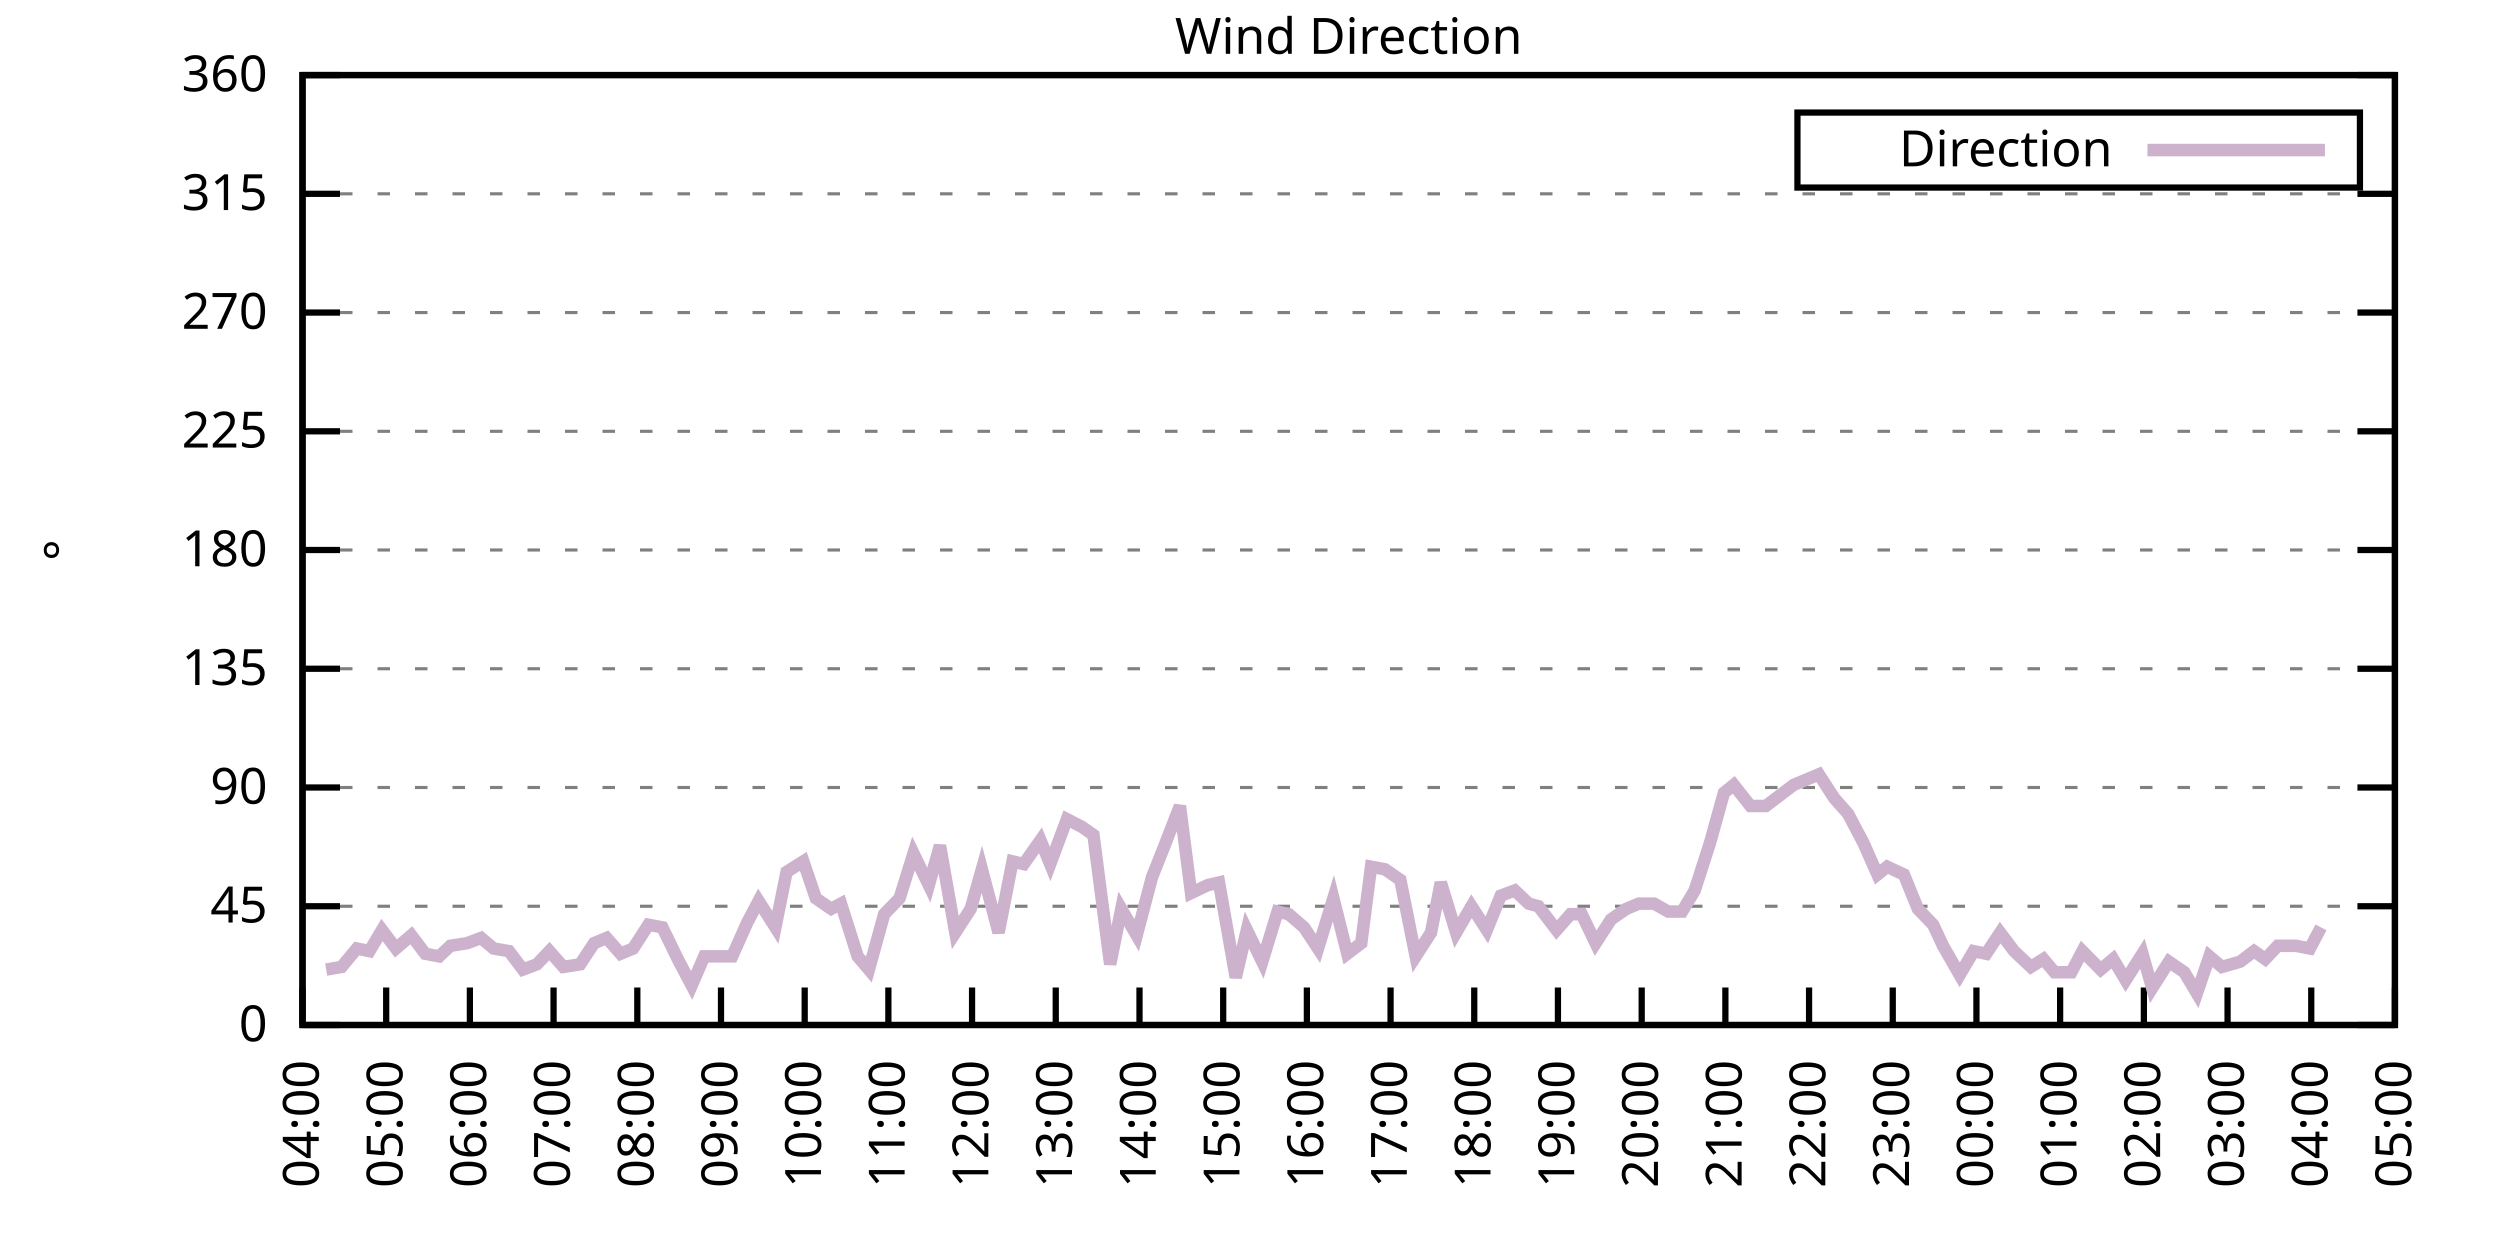
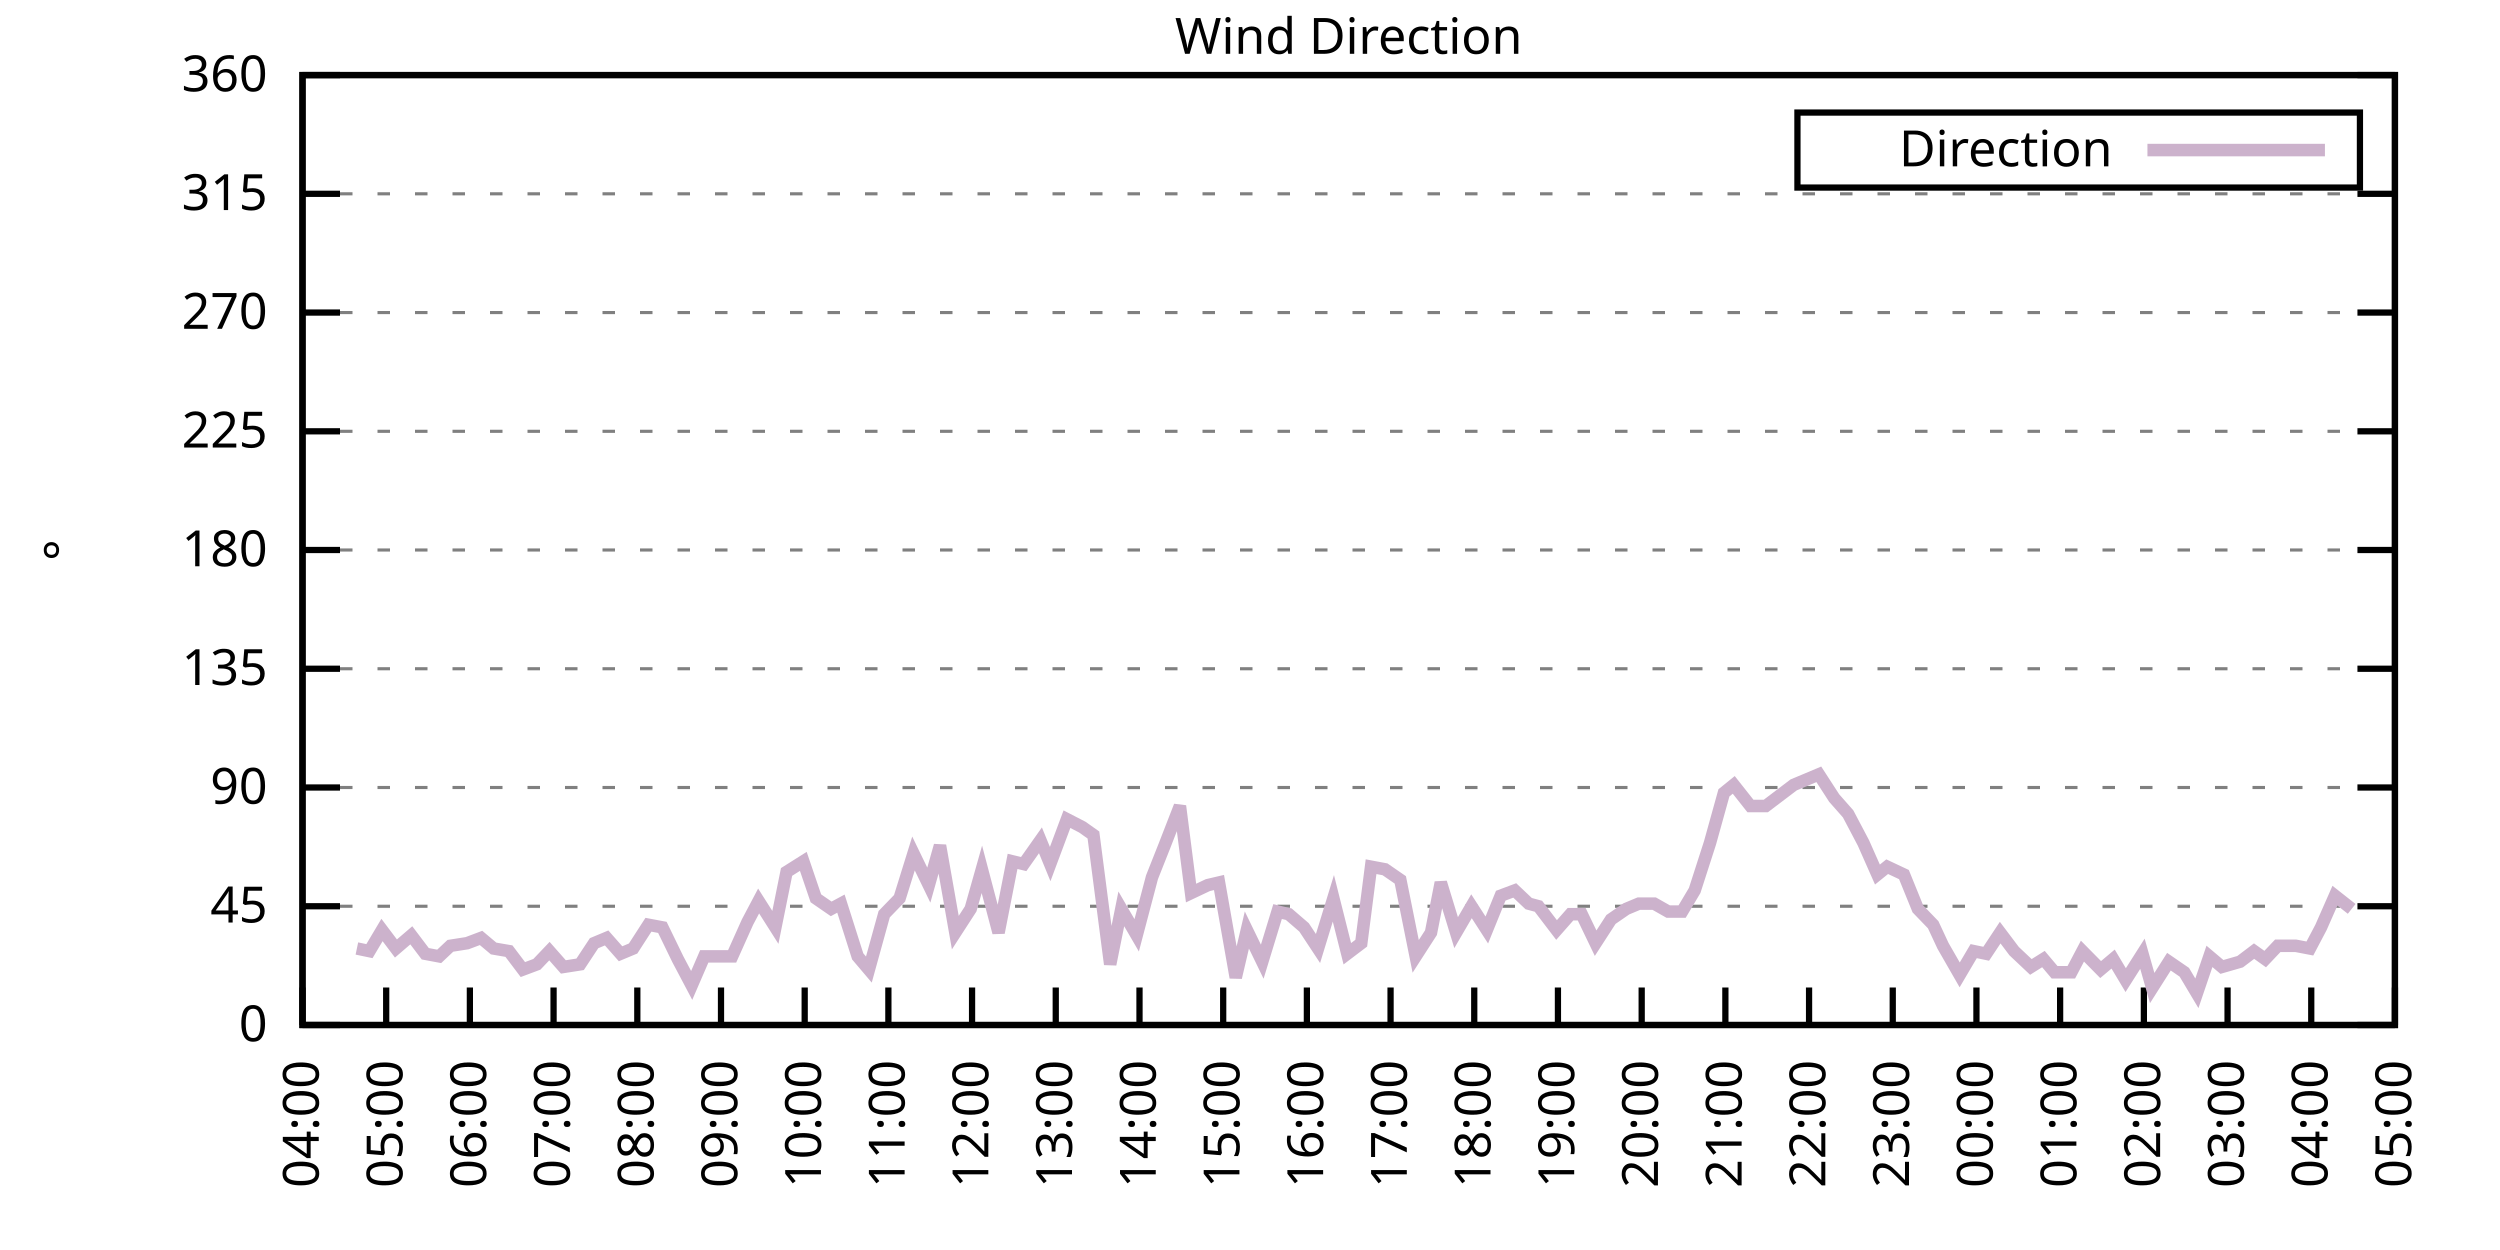
<svg xmlns="http://www.w3.org/2000/svg" xmlns:xlink="http://www.w3.org/1999/xlink" width="400" height="200" viewBox="0 0 400 200">
  <g id="gnuplot_canvas">
    <rect x="0" y="0" width="400" height="200" fill="none" />
    <defs>
      <circle id="gpDot" r="0.5" stroke-width="0.5" stroke="currentColor" />
      <path id="gpPt0" stroke-width="0.333" stroke="currentColor" d="M-1,0 h2 M0,-1 v2" />
      <path id="gpPt1" stroke-width="0.333" stroke="currentColor" d="M-1,-1 L1,1 M1,-1 L-1,1" />
      <path id="gpPt2" stroke-width="0.333" stroke="currentColor" d="M-1,0 L1,0 M0,-1 L0,1 M-1,-1 L1,1 M-1,1 L1,-1" />
      <rect id="gpPt3" stroke-width="0.333" stroke="currentColor" x="-1" y="-1" width="2" height="2" />
      <rect id="gpPt4" stroke-width="0.333" stroke="currentColor" fill="currentColor" x="-1" y="-1" width="2" height="2" />
      <circle id="gpPt5" stroke-width="0.333" stroke="currentColor" cx="0" cy="0" r="1" />
      <use xlink:href="#gpPt5" id="gpPt6" fill="currentColor" stroke="none" />
      <path id="gpPt7" stroke-width="0.333" stroke="currentColor" d="M0,-1.33 L-1.33,0.67 L1.33,0.67 z" />
      <use xlink:href="#gpPt7" id="gpPt8" fill="currentColor" stroke="none" />
      <use xlink:href="#gpPt7" id="gpPt9" stroke="currentColor" transform="rotate(180)" />
      <use xlink:href="#gpPt9" id="gpPt10" fill="currentColor" stroke="none" />
      <use xlink:href="#gpPt3" id="gpPt11" stroke="currentColor" transform="rotate(45)" />
      <use xlink:href="#gpPt11" id="gpPt12" fill="currentColor" stroke="none" />
      <path id="gpPt13" stroke-width="0.333" stroke="currentColor" d="M0,1.330 L1.265,0.411 L0.782,-1.067 L-0.782,-1.076 L-1.265,0.411 z" />
      <use xlink:href="#gpPt13" id="gpPt14" fill="currentColor" stroke="none" />
      <filter id="textbox" filterUnits="objectBoundingBox" x="0" y="0" height="1" width="1">
        <feFlood flood-color="white" flood-opacity="1" result="bgnd" />
        <feComposite in="SourceGraphic" in2="bgnd" operator="atop" />
      </filter>
      <filter id="greybox" filterUnits="objectBoundingBox" x="0" y="0" height="1" width="1">
        <feFlood flood-color="lightgrey" flood-opacity="1" result="grey" />
        <feComposite in="SourceGraphic" in2="grey" operator="atop" />
      </filter>
    </defs>
    <g fill="none" color="white" stroke="currentColor" stroke-width="1.00" stroke-linecap="butt" stroke-linejoin="miter">
</g>
    <g fill="none" color="black" stroke="currentColor" stroke-width="1.00" stroke-linecap="butt" stroke-linejoin="miter">
      <g stroke="none" shape-rendering="crispEdges">
        <polygon fill="rgb(255, 255, 255)" points="48.40,164.00 383.18,164.00 383.18,12.02 48.40,12.02 " />
      </g>
    </g>
    <g fill="none" color="black" stroke="currentColor" stroke-width="1.00" stroke-linecap="butt" stroke-linejoin="miter">
</g>
    <g fill="none" color="black" stroke="black" stroke-width="0.50" stroke-linecap="butt" stroke-linejoin="miter">
</g>
    <g fill="none" color="gray" stroke="currentColor" stroke-width="0.50" stroke-linecap="butt" stroke-linejoin="miter">
      <path stroke="gray" stroke-dasharray="2,4" class="gridline" d="M48.40,164.00 L383.19,164.00  " />
    </g>
    <g fill="none" color="gray" stroke="gray" stroke-width="1.00" stroke-linecap="butt" stroke-linejoin="miter">
</g>
    <g fill="none" color="black" stroke="currentColor" stroke-width="1.00" stroke-linecap="butt" stroke-linejoin="miter">
      <path stroke="black" d="M48.40,164.00 L54.40,164.00 M383.19,164.00 L377.19,164.00  " />
      <g transform="translate(42.80,166.60)" stroke="none" fill="black" font-family="Sans" font-size="8.00" text-anchor="end">
        <text>
          <tspan font-family="Sans"> 0</tspan>
        </text>
      </g>
    </g>
    <g fill="none" color="black" stroke="currentColor" stroke-width="1.00" stroke-linecap="butt" stroke-linejoin="miter">
</g>
    <g fill="none" color="black" stroke="black" stroke-width="0.50" stroke-linecap="butt" stroke-linejoin="miter">
</g>
    <g fill="none" color="gray" stroke="currentColor" stroke-width="0.50" stroke-linecap="butt" stroke-linejoin="miter">
      <path stroke="gray" stroke-dasharray="2,4" class="gridline" d="M48.40,145.00 L383.19,145.00  " />
    </g>
    <g fill="none" color="gray" stroke="gray" stroke-width="1.00" stroke-linecap="butt" stroke-linejoin="miter">
</g>
    <g fill="none" color="black" stroke="currentColor" stroke-width="1.00" stroke-linecap="butt" stroke-linejoin="miter">
      <path stroke="black" d="M48.40,145.00 L54.40,145.00 M383.19,145.00 L377.19,145.00  " />
      <g transform="translate(42.80,147.60)" stroke="none" fill="black" font-family="Sans" font-size="8.00" text-anchor="end">
        <text>
          <tspan font-family="Sans"> 45</tspan>
        </text>
      </g>
    </g>
    <g fill="none" color="black" stroke="currentColor" stroke-width="1.00" stroke-linecap="butt" stroke-linejoin="miter">
</g>
    <g fill="none" color="black" stroke="black" stroke-width="0.50" stroke-linecap="butt" stroke-linejoin="miter">
</g>
    <g fill="none" color="gray" stroke="currentColor" stroke-width="0.50" stroke-linecap="butt" stroke-linejoin="miter">
      <path stroke="gray" stroke-dasharray="2,4" class="gridline" d="M48.40,126.00 L383.19,126.00  " />
    </g>
    <g fill="none" color="gray" stroke="gray" stroke-width="1.00" stroke-linecap="butt" stroke-linejoin="miter">
</g>
    <g fill="none" color="black" stroke="currentColor" stroke-width="1.00" stroke-linecap="butt" stroke-linejoin="miter">
      <path stroke="black" d="M48.40,126.00 L54.40,126.00 M383.19,126.00 L377.19,126.00  " />
      <g transform="translate(42.80,128.60)" stroke="none" fill="black" font-family="Sans" font-size="8.00" text-anchor="end">
        <text>
          <tspan font-family="Sans"> 90</tspan>
        </text>
      </g>
    </g>
    <g fill="none" color="black" stroke="currentColor" stroke-width="1.00" stroke-linecap="butt" stroke-linejoin="miter">
</g>
    <g fill="none" color="black" stroke="black" stroke-width="0.50" stroke-linecap="butt" stroke-linejoin="miter">
</g>
    <g fill="none" color="gray" stroke="currentColor" stroke-width="0.50" stroke-linecap="butt" stroke-linejoin="miter">
      <path stroke="gray" stroke-dasharray="2,4" class="gridline" d="M48.40,107.00 L383.19,107.00  " />
    </g>
    <g fill="none" color="gray" stroke="gray" stroke-width="1.00" stroke-linecap="butt" stroke-linejoin="miter">
</g>
    <g fill="none" color="black" stroke="currentColor" stroke-width="1.00" stroke-linecap="butt" stroke-linejoin="miter">
      <path stroke="black" d="M48.40,107.00 L54.40,107.00 M383.19,107.00 L377.19,107.00  " />
      <g transform="translate(42.80,109.60)" stroke="none" fill="black" font-family="Sans" font-size="8.00" text-anchor="end">
        <text>
          <tspan font-family="Sans"> 135</tspan>
        </text>
      </g>
    </g>
    <g fill="none" color="black" stroke="currentColor" stroke-width="1.00" stroke-linecap="butt" stroke-linejoin="miter">
</g>
    <g fill="none" color="black" stroke="black" stroke-width="0.50" stroke-linecap="butt" stroke-linejoin="miter">
</g>
    <g fill="none" color="gray" stroke="currentColor" stroke-width="0.50" stroke-linecap="butt" stroke-linejoin="miter">
      <path stroke="gray" stroke-dasharray="2,4" class="gridline" d="M48.40,88.00 L383.19,88.00  " />
    </g>
    <g fill="none" color="gray" stroke="gray" stroke-width="1.00" stroke-linecap="butt" stroke-linejoin="miter">
</g>
    <g fill="none" color="black" stroke="currentColor" stroke-width="1.00" stroke-linecap="butt" stroke-linejoin="miter">
      <path stroke="black" d="M48.40,88.00 L54.40,88.00 M383.19,88.00 L377.19,88.00  " />
      <g transform="translate(42.80,90.60)" stroke="none" fill="black" font-family="Sans" font-size="8.00" text-anchor="end">
        <text>
          <tspan font-family="Sans"> 180</tspan>
        </text>
      </g>
    </g>
    <g fill="none" color="black" stroke="currentColor" stroke-width="1.00" stroke-linecap="butt" stroke-linejoin="miter">
</g>
    <g fill="none" color="black" stroke="black" stroke-width="0.50" stroke-linecap="butt" stroke-linejoin="miter">
</g>
    <g fill="none" color="gray" stroke="currentColor" stroke-width="0.50" stroke-linecap="butt" stroke-linejoin="miter">
      <path stroke="gray" stroke-dasharray="2,4" class="gridline" d="M48.40,69.01 L383.19,69.01  " />
    </g>
    <g fill="none" color="gray" stroke="gray" stroke-width="1.00" stroke-linecap="butt" stroke-linejoin="miter">
</g>
    <g fill="none" color="black" stroke="currentColor" stroke-width="1.00" stroke-linecap="butt" stroke-linejoin="miter">
      <path stroke="black" d="M48.40,69.01 L54.40,69.01 M383.19,69.01 L377.19,69.01  " />
      <g transform="translate(42.80,71.61)" stroke="none" fill="black" font-family="Sans" font-size="8.00" text-anchor="end">
        <text>
          <tspan font-family="Sans"> 225</tspan>
        </text>
      </g>
    </g>
    <g fill="none" color="black" stroke="currentColor" stroke-width="1.00" stroke-linecap="butt" stroke-linejoin="miter">
</g>
    <g fill="none" color="black" stroke="black" stroke-width="0.50" stroke-linecap="butt" stroke-linejoin="miter">
</g>
    <g fill="none" color="gray" stroke="currentColor" stroke-width="0.50" stroke-linecap="butt" stroke-linejoin="miter">
      <path stroke="gray" stroke-dasharray="2,4" class="gridline" d="M48.40,50.01 L383.19,50.01  " />
    </g>
    <g fill="none" color="gray" stroke="gray" stroke-width="1.00" stroke-linecap="butt" stroke-linejoin="miter">
</g>
    <g fill="none" color="black" stroke="currentColor" stroke-width="1.00" stroke-linecap="butt" stroke-linejoin="miter">
      <path stroke="black" d="M48.40,50.01 L54.40,50.01 M383.19,50.01 L377.19,50.01  " />
      <g transform="translate(42.80,52.61)" stroke="none" fill="black" font-family="Sans" font-size="8.00" text-anchor="end">
        <text>
          <tspan font-family="Sans"> 270</tspan>
        </text>
      </g>
    </g>
    <g fill="none" color="black" stroke="currentColor" stroke-width="1.00" stroke-linecap="butt" stroke-linejoin="miter">
</g>
    <g fill="none" color="black" stroke="black" stroke-width="0.50" stroke-linecap="butt" stroke-linejoin="miter">
</g>
    <g fill="none" color="gray" stroke="currentColor" stroke-width="0.50" stroke-linecap="butt" stroke-linejoin="miter">
      <path stroke="gray" stroke-dasharray="2,4" class="gridline" d="M48.40,31.01 L383.19,31.01  " />
    </g>
    <g fill="none" color="gray" stroke="gray" stroke-width="1.00" stroke-linecap="butt" stroke-linejoin="miter">
</g>
    <g fill="none" color="black" stroke="currentColor" stroke-width="1.00" stroke-linecap="butt" stroke-linejoin="miter">
      <path stroke="black" d="M48.40,31.01 L54.40,31.01 M383.19,31.01 L377.19,31.01  " />
      <g transform="translate(42.80,33.61)" stroke="none" fill="black" font-family="Sans" font-size="8.00" text-anchor="end">
        <text>
          <tspan font-family="Sans"> 315</tspan>
        </text>
      </g>
    </g>
    <g fill="none" color="black" stroke="currentColor" stroke-width="1.00" stroke-linecap="butt" stroke-linejoin="miter">
</g>
    <g fill="none" color="black" stroke="black" stroke-width="0.50" stroke-linecap="butt" stroke-linejoin="miter">
</g>
    <g fill="none" color="gray" stroke="currentColor" stroke-width="0.50" stroke-linecap="butt" stroke-linejoin="miter">
      <path stroke="gray" stroke-dasharray="2,4" class="gridline" d="M48.40,12.01 L383.19,12.01  " />
    </g>
    <g fill="none" color="gray" stroke="gray" stroke-width="1.00" stroke-linecap="butt" stroke-linejoin="miter">
</g>
    <g fill="none" color="black" stroke="currentColor" stroke-width="1.00" stroke-linecap="butt" stroke-linejoin="miter">
      <path stroke="black" d="M48.40,12.01 L54.40,12.01 M383.19,12.01 L377.19,12.01  " />
      <g transform="translate(42.80,14.61)" stroke="none" fill="black" font-family="Sans" font-size="8.00" text-anchor="end">
        <text>
          <tspan font-family="Sans"> 360</tspan>
        </text>
      </g>
    </g>
    <g fill="none" color="black" stroke="currentColor" stroke-width="1.00" stroke-linecap="butt" stroke-linejoin="miter">
      <path stroke="black" d="M48.40,164.00 L48.40,158.00  " />
      <g transform="translate(51.00,169.60) rotate(270.00)" stroke="none" fill="black" font-family="Sans" font-size="8.00" text-anchor="end">
        <text>
          <tspan font-family="Sans">04:00</tspan>
        </text>
      </g>
    </g>
    <g fill="none" color="black" stroke="currentColor" stroke-width="1.00" stroke-linecap="butt" stroke-linejoin="miter">
      <path stroke="black" d="M61.79,164.00 L61.79,158.00  " />
      <g transform="translate(64.39,169.60) rotate(270.00)" stroke="none" fill="black" font-family="Sans" font-size="8.00" text-anchor="end">
        <text>
          <tspan font-family="Sans">05:00</tspan>
        </text>
      </g>
    </g>
    <g fill="none" color="black" stroke="currentColor" stroke-width="1.00" stroke-linecap="butt" stroke-linejoin="miter">
      <path stroke="black" d="M75.18,164.00 L75.18,158.00  " />
      <g transform="translate(77.78,169.60) rotate(270.00)" stroke="none" fill="black" font-family="Sans" font-size="8.00" text-anchor="end">
        <text>
          <tspan font-family="Sans">06:00</tspan>
        </text>
      </g>
    </g>
    <g fill="none" color="black" stroke="currentColor" stroke-width="1.00" stroke-linecap="butt" stroke-linejoin="miter">
      <path stroke="black" d="M88.57,164.00 L88.57,158.00  " />
      <g transform="translate(91.17,169.60) rotate(270.00)" stroke="none" fill="black" font-family="Sans" font-size="8.00" text-anchor="end">
        <text>
          <tspan font-family="Sans">07:00</tspan>
        </text>
      </g>
    </g>
    <g fill="none" color="black" stroke="currentColor" stroke-width="1.00" stroke-linecap="butt" stroke-linejoin="miter">
      <path stroke="black" d="M101.97,164.00 L101.97,158.00  " />
      <g transform="translate(104.57,169.60) rotate(270.00)" stroke="none" fill="black" font-family="Sans" font-size="8.00" text-anchor="end">
        <text>
          <tspan font-family="Sans">08:00</tspan>
        </text>
      </g>
    </g>
    <g fill="none" color="black" stroke="currentColor" stroke-width="1.00" stroke-linecap="butt" stroke-linejoin="miter">
      <path stroke="black" d="M115.36,164.00 L115.36,158.00  " />
      <g transform="translate(117.96,169.60) rotate(270.00)" stroke="none" fill="black" font-family="Sans" font-size="8.00" text-anchor="end">
        <text>
          <tspan font-family="Sans">09:00</tspan>
        </text>
      </g>
    </g>
    <g fill="none" color="black" stroke="currentColor" stroke-width="1.00" stroke-linecap="butt" stroke-linejoin="miter">
      <path stroke="black" d="M128.75,164.00 L128.75,158.00  " />
      <g transform="translate(131.35,169.60) rotate(270.00)" stroke="none" fill="black" font-family="Sans" font-size="8.00" text-anchor="end">
        <text>
          <tspan font-family="Sans">10:00</tspan>
        </text>
      </g>
    </g>
    <g fill="none" color="black" stroke="currentColor" stroke-width="1.00" stroke-linecap="butt" stroke-linejoin="miter">
      <path stroke="black" d="M142.14,164.00 L142.14,158.00  " />
      <g transform="translate(144.74,169.60) rotate(270.00)" stroke="none" fill="black" font-family="Sans" font-size="8.00" text-anchor="end">
        <text>
          <tspan font-family="Sans">11:00</tspan>
        </text>
      </g>
    </g>
    <g fill="none" color="black" stroke="currentColor" stroke-width="1.00" stroke-linecap="butt" stroke-linejoin="miter">
      <path stroke="black" d="M155.53,164.00 L155.53,158.00  " />
      <g transform="translate(158.13,169.60) rotate(270.00)" stroke="none" fill="black" font-family="Sans" font-size="8.00" text-anchor="end">
        <text>
          <tspan font-family="Sans">12:00</tspan>
        </text>
      </g>
    </g>
    <g fill="none" color="black" stroke="currentColor" stroke-width="1.00" stroke-linecap="butt" stroke-linejoin="miter">
      <path stroke="black" d="M168.92,164.00 L168.92,158.00  " />
      <g transform="translate(171.52,169.60) rotate(270.00)" stroke="none" fill="black" font-family="Sans" font-size="8.00" text-anchor="end">
        <text>
          <tspan font-family="Sans">13:00</tspan>
        </text>
      </g>
    </g>
    <g fill="none" color="black" stroke="currentColor" stroke-width="1.00" stroke-linecap="butt" stroke-linejoin="miter">
      <path stroke="black" d="M182.32,164.00 L182.32,158.00  " />
      <g transform="translate(184.92,169.60) rotate(270.00)" stroke="none" fill="black" font-family="Sans" font-size="8.00" text-anchor="end">
        <text>
          <tspan font-family="Sans">14:00</tspan>
        </text>
      </g>
    </g>
    <g fill="none" color="black" stroke="currentColor" stroke-width="1.00" stroke-linecap="butt" stroke-linejoin="miter">
      <path stroke="black" d="M195.71,164.00 L195.71,158.00  " />
      <g transform="translate(198.31,169.60) rotate(270.00)" stroke="none" fill="black" font-family="Sans" font-size="8.00" text-anchor="end">
        <text>
          <tspan font-family="Sans">15:00</tspan>
        </text>
      </g>
    </g>
    <g fill="none" color="black" stroke="currentColor" stroke-width="1.00" stroke-linecap="butt" stroke-linejoin="miter">
      <path stroke="black" d="M209.10,164.00 L209.10,158.00  " />
      <g transform="translate(211.70,169.60) rotate(270.00)" stroke="none" fill="black" font-family="Sans" font-size="8.00" text-anchor="end">
        <text>
          <tspan font-family="Sans">16:00</tspan>
        </text>
      </g>
    </g>
    <g fill="none" color="black" stroke="currentColor" stroke-width="1.00" stroke-linecap="butt" stroke-linejoin="miter">
      <path stroke="black" d="M222.49,164.00 L222.49,158.00  " />
      <g transform="translate(225.09,169.60) rotate(270.00)" stroke="none" fill="black" font-family="Sans" font-size="8.00" text-anchor="end">
        <text>
          <tspan font-family="Sans">17:00</tspan>
        </text>
      </g>
    </g>
    <g fill="none" color="black" stroke="currentColor" stroke-width="1.00" stroke-linecap="butt" stroke-linejoin="miter">
      <path stroke="black" d="M235.88,164.00 L235.88,158.00  " />
      <g transform="translate(238.48,169.60) rotate(270.00)" stroke="none" fill="black" font-family="Sans" font-size="8.00" text-anchor="end">
        <text>
          <tspan font-family="Sans">18:00</tspan>
        </text>
      </g>
    </g>
    <g fill="none" color="black" stroke="currentColor" stroke-width="1.00" stroke-linecap="butt" stroke-linejoin="miter">
      <path stroke="black" d="M249.27,164.00 L249.27,158.00  " />
      <g transform="translate(251.87,169.60) rotate(270.00)" stroke="none" fill="black" font-family="Sans" font-size="8.00" text-anchor="end">
        <text>
          <tspan font-family="Sans">19:00</tspan>
        </text>
      </g>
    </g>
    <g fill="none" color="black" stroke="currentColor" stroke-width="1.00" stroke-linecap="butt" stroke-linejoin="miter">
      <path stroke="black" d="M262.67,164.00 L262.67,158.00  " />
      <g transform="translate(265.27,169.60) rotate(270.00)" stroke="none" fill="black" font-family="Sans" font-size="8.00" text-anchor="end">
        <text>
          <tspan font-family="Sans">20:00</tspan>
        </text>
      </g>
    </g>
    <g fill="none" color="black" stroke="currentColor" stroke-width="1.00" stroke-linecap="butt" stroke-linejoin="miter">
      <path stroke="black" d="M276.06,164.00 L276.06,158.00  " />
      <g transform="translate(278.66,169.60) rotate(270.00)" stroke="none" fill="black" font-family="Sans" font-size="8.00" text-anchor="end">
        <text>
          <tspan font-family="Sans">21:00</tspan>
        </text>
      </g>
    </g>
    <g fill="none" color="black" stroke="currentColor" stroke-width="1.00" stroke-linecap="butt" stroke-linejoin="miter">
      <path stroke="black" d="M289.45,164.00 L289.45,158.00  " />
      <g transform="translate(292.05,169.60) rotate(270.00)" stroke="none" fill="black" font-family="Sans" font-size="8.00" text-anchor="end">
        <text>
          <tspan font-family="Sans">22:00</tspan>
        </text>
      </g>
    </g>
    <g fill="none" color="black" stroke="currentColor" stroke-width="1.00" stroke-linecap="butt" stroke-linejoin="miter">
      <path stroke="black" d="M302.84,164.00 L302.84,158.00  " />
      <g transform="translate(305.44,169.60) rotate(270.00)" stroke="none" fill="black" font-family="Sans" font-size="8.00" text-anchor="end">
        <text>
          <tspan font-family="Sans">23:00</tspan>
        </text>
      </g>
    </g>
    <g fill="none" color="black" stroke="currentColor" stroke-width="1.00" stroke-linecap="butt" stroke-linejoin="miter">
      <path stroke="black" d="M316.23,164.00 L316.23,158.00  " />
      <g transform="translate(318.83,169.60) rotate(270.00)" stroke="none" fill="black" font-family="Sans" font-size="8.00" text-anchor="end">
        <text>
          <tspan font-family="Sans">00:00</tspan>
        </text>
      </g>
    </g>
    <g fill="none" color="black" stroke="currentColor" stroke-width="1.00" stroke-linecap="butt" stroke-linejoin="miter">
      <path stroke="black" d="M329.62,164.00 L329.62,158.00  " />
      <g transform="translate(332.22,169.60) rotate(270.00)" stroke="none" fill="black" font-family="Sans" font-size="8.00" text-anchor="end">
        <text>
          <tspan font-family="Sans">01:00</tspan>
        </text>
      </g>
    </g>
    <g fill="none" color="black" stroke="currentColor" stroke-width="1.00" stroke-linecap="butt" stroke-linejoin="miter">
      <path stroke="black" d="M343.02,164.00 L343.02,158.00  " />
      <g transform="translate(345.62,169.60) rotate(270.00)" stroke="none" fill="black" font-family="Sans" font-size="8.00" text-anchor="end">
        <text>
          <tspan font-family="Sans">02:00</tspan>
        </text>
      </g>
    </g>
    <g fill="none" color="black" stroke="currentColor" stroke-width="1.00" stroke-linecap="butt" stroke-linejoin="miter">
      <path stroke="black" d="M356.41,164.00 L356.41,158.00  " />
      <g transform="translate(359.01,169.60) rotate(270.00)" stroke="none" fill="black" font-family="Sans" font-size="8.00" text-anchor="end">
        <text>
          <tspan font-family="Sans">03:00</tspan>
        </text>
      </g>
    </g>
    <g fill="none" color="black" stroke="currentColor" stroke-width="1.00" stroke-linecap="butt" stroke-linejoin="miter">
      <path stroke="black" d="M369.80,164.00 L369.80,158.00  " />
      <g transform="translate(372.40,169.60) rotate(270.00)" stroke="none" fill="black" font-family="Sans" font-size="8.00" text-anchor="end">
        <text>
          <tspan font-family="Sans">04:00</tspan>
        </text>
      </g>
    </g>
    <g fill="none" color="black" stroke="currentColor" stroke-width="1.00" stroke-linecap="butt" stroke-linejoin="miter">
      <path stroke="black" d="M383.19,164.00 L383.19,158.00  " />
      <g transform="translate(385.79,169.60) rotate(270.00)" stroke="none" fill="black" font-family="Sans" font-size="8.00" text-anchor="end">
        <text>
          <tspan font-family="Sans">05:00</tspan>
        </text>
      </g>
    </g>
    <g fill="none" color="black" stroke="currentColor" stroke-width="1.00" stroke-linecap="butt" stroke-linejoin="miter">
</g>
    <g fill="none" color="black" stroke="currentColor" stroke-width="1.00" stroke-linecap="butt" stroke-linejoin="miter">
      <path stroke="black" d="M48.40,12.01 L48.40,164.00 L383.19,164.00 L383.19,12.01 L48.40,12.01 Z  " />
    </g>
    <g fill="none" color="black" stroke="currentColor" stroke-width="1.00" stroke-linecap="butt" stroke-linejoin="miter">
</g>
    <g fill="none" color="black" stroke="currentColor" stroke-width="1.00" stroke-linecap="butt" stroke-linejoin="miter">
      <path stroke="black" d="M287.59,30.01 L287.59,18.01 L377.59,18.01 L377.59,30.01 L287.59,30.01 Z  " />
    </g>
    <g id="Wind_direction_plot_1">
      <g fill="none" color="white" stroke="black" stroke-width="2.00" stroke-linecap="butt" stroke-linejoin="miter">
</g>
      <g fill="none" color="black" stroke="currentColor" stroke-width="2.00" stroke-linecap="butt" stroke-linejoin="miter">
        <g transform="translate(337.99,26.61)" stroke="none" fill="black" font-family="Sans" font-size="8.00" text-anchor="end">
          <text>
            <tspan font-family="Sans">Direction</tspan>
          </text>
        </g>
      </g>
      <g fill="none" color="black" stroke="currentColor" stroke-width="2.00" stroke-linecap="butt" stroke-linejoin="miter">
-         <path stroke="rgb(204, 178, 204)" d="M343.59,24.01 L371.99,24.01 M52.19,155.13 L54.65,154.71 L57.10,151.76 L59.11,152.18 L61.12,148.80 L63.35,151.76   L65.81,149.65 L68.04,152.60 L70.27,153.02 L72.06,151.33 L74.74,150.91 L76.97,150.07 L78.98,151.76 L81.43,152.18   L83.66,155.13 L85.90,154.29 L87.91,152.18 L90.14,154.71 L92.82,154.29 L95.05,150.91 L97.06,150.07 L99.29,152.60   L101.30,151.76 L103.75,147.96 L105.98,148.38 L108.44,153.45 L110.67,157.67 L112.68,153.02 L114.91,153.02 L117.14,153.02   L119.60,147.53 L121.38,144.16 L124.06,148.38 L125.85,139.51 L128.53,137.82 L130.54,143.73 L132.99,145.42 L134.55,144.58   L137.23,153.02 L139.02,155.13 L141.47,146.27 L143.93,143.73 L146.16,136.56 L148.61,141.62 L150.40,135.29 L152.85,149.22   L155.31,145.42 L157.10,139.09 L159.77,149.22 L162.01,137.82 L163.79,138.25 L166.47,134.45 L168.03,138.25 L170.71,131.07   L173.17,132.34 L174.95,133.60 L177.63,154.29 L179.41,145.42 L181.87,149.65 L184.32,140.36 L186.33,135.29 L188.79,128.96   L190.57,142.89 L193.25,141.62 L195.04,141.20 L197.72,156.40 L199.50,148.80 L201.96,153.87 L204.41,145.85 L206.20,146.27   L208.65,148.38 L210.88,151.76 L213.34,143.73 L215.57,152.60 L217.80,150.91 L219.37,138.67 L221.60,139.09 L224.05,140.78   L226.51,153.02 L228.96,149.22 L230.53,141.20 L232.98,149.22 L235.44,145.00 L237.89,148.80 L240.12,143.31 L242.36,142.47   L244.59,144.58 L246.15,145.00 L249.05,148.80 L251.28,146.27 L253.07,146.27 L255.30,150.91 L257.76,147.11 L260.21,145.42   L262.22,144.58 L264.67,144.58 L266.91,145.85 L269.14,145.85 L271.15,142.47 L273.60,134.87 L275.83,126.85 L277.40,125.58   L280.07,128.96 L282.53,128.96 L284.76,127.27 L286.99,125.58 L289.00,124.74 L291.01,123.89 L293.47,127.69 L295.70,130.22   L298.15,134.87 L300.39,139.93 L301.95,138.67 L304.63,139.93 L306.86,145.42 L309.31,147.96 L310.88,151.33 L313.55,155.98   L315.79,152.18 L317.79,152.60 L320.03,149.22 L322.26,152.18 L324.94,154.71 L326.95,153.45 L328.73,155.56 L331.41,155.56   L333.19,152.18 L336.10,155.13 L338.10,153.45 L340.11,156.82 L342.79,152.60 L344.35,158.09 L347.03,153.87 L349.49,155.56   L351.50,158.93 L353.51,153.02 L355.51,154.71 L358.42,153.87 L360.65,152.18 L362.43,153.45 L364.44,151.33 L367.34,151.33   L369.58,151.76 L371.36,148.38  " />
+         <path stroke="rgb(204, 178, 204)" d="M343.59,24.01 L371.99,24.01 M57.10,151.76 L59.11,152.18 L61.12,148.80 L63.35,151.76 L65.81,149.65 L68.04,152.60   L70.27,153.02 L72.06,151.33 L74.74,150.91 L76.97,150.07 L78.98,151.76 L81.43,152.18 L83.66,155.13 L85.90,154.29   L87.91,152.18 L90.14,154.71 L92.82,154.29 L95.05,150.91 L97.06,150.07 L99.29,152.60 L101.30,151.76 L103.75,147.96   L105.98,148.38 L108.44,153.45 L110.67,157.67 L112.68,153.02 L114.91,153.02 L117.14,153.02 L119.60,147.53 L121.38,144.16   L124.06,148.38 L125.85,139.51 L128.53,137.82 L130.54,143.73 L132.99,145.42 L134.55,144.58 L137.23,153.02 L139.02,155.13   L141.47,146.27 L143.93,143.73 L146.16,136.56 L148.61,141.62 L150.40,135.29 L152.85,149.22 L155.31,145.42 L157.10,139.09   L159.77,149.22 L162.01,137.82 L163.79,138.25 L166.47,134.45 L168.03,138.25 L170.71,131.07 L173.17,132.34 L174.95,133.60   L177.63,154.29 L179.41,145.42 L181.87,149.65 L184.32,140.36 L186.33,135.29 L188.79,128.96 L190.57,142.89 L193.25,141.62   L195.04,141.20 L197.72,156.40 L199.50,148.80 L201.96,153.87 L204.41,145.85 L206.20,146.27 L208.65,148.38 L210.88,151.76   L213.34,143.73 L215.57,152.60 L217.80,150.91 L219.37,138.67 L221.60,139.09 L224.05,140.78 L226.51,153.02 L228.96,149.22   L230.53,141.20 L232.98,149.22 L235.44,145.00 L237.89,148.80 L240.12,143.31 L242.36,142.47 L244.59,144.58 L246.15,145.00   L249.05,148.80 L251.28,146.27 L253.07,146.27 L255.30,150.91 L257.76,147.11 L260.21,145.42 L262.22,144.58 L264.67,144.58   L266.91,145.85 L269.14,145.85 L271.15,142.47 L273.60,134.87 L275.83,126.85 L277.40,125.58 L280.07,128.96 L282.53,128.96   L284.76,127.27 L286.99,125.58 L289.00,124.74 L291.01,123.89 L293.47,127.69 L295.70,130.22 L298.15,134.87 L300.39,139.93   L301.95,138.67 L304.63,139.93 L306.86,145.42 L309.31,147.96 L310.88,151.33 L313.55,155.98 L315.79,152.18 L317.79,152.60   L320.03,149.22 L322.26,152.18 L324.94,154.71 L326.95,153.45 L328.73,155.56 L331.41,155.56 L333.19,152.18 L336.10,155.13   L338.10,153.45 L340.11,156.82 L342.79,152.60 L344.35,158.09 L347.03,153.87 L349.49,155.56 L351.50,158.93 L353.51,153.02   L355.51,154.71 L358.42,153.87 L360.65,152.18 L362.43,153.45 L364.44,151.33 L367.34,151.33 L369.58,151.76 L371.36,148.38   L373.59,143.31 L376.27,145.42  " />
      </g>
    </g>
    <g fill="none" color="black" stroke="currentColor" stroke-width="2.00" stroke-linecap="butt" stroke-linejoin="miter">
</g>
    <g fill="none" color="black" stroke="black" stroke-width="1.00" stroke-linecap="butt" stroke-linejoin="miter">
</g>
    <g fill="none" color="black" stroke="currentColor" stroke-width="1.00" stroke-linecap="butt" stroke-linejoin="miter">
      <path stroke="black" d="M48.40,12.01 L48.40,164.00 L383.19,164.00 L383.19,12.01 L48.40,12.01 Z  " />
      <g transform="translate(12.80,88.01) rotate(270.00)" stroke="none" fill="black" font-family="Sans" font-size="8.00" text-anchor="middle">
        <text>
          <tspan font-family="Sans">°</tspan>
        </text>
      </g>
    </g>
    <g fill="none" color="black" stroke="currentColor" stroke-width="1.00" stroke-linecap="butt" stroke-linejoin="miter">
</g>
    <g fill="none" color="black" stroke="currentColor" stroke-width="1.00" stroke-linecap="butt" stroke-linejoin="miter">
      <g transform="translate(215.79,8.61)" stroke="none" fill="black" font-family="Sans" font-size="8.00" text-anchor="middle">
        <text>
          <tspan font-family="Sans">Wind Direction</tspan>
        </text>
      </g>
    </g>
    <g fill="none" color="black" stroke="currentColor" stroke-width="1.00" stroke-linecap="butt" stroke-linejoin="miter">
</g>
  </g>
</svg>
